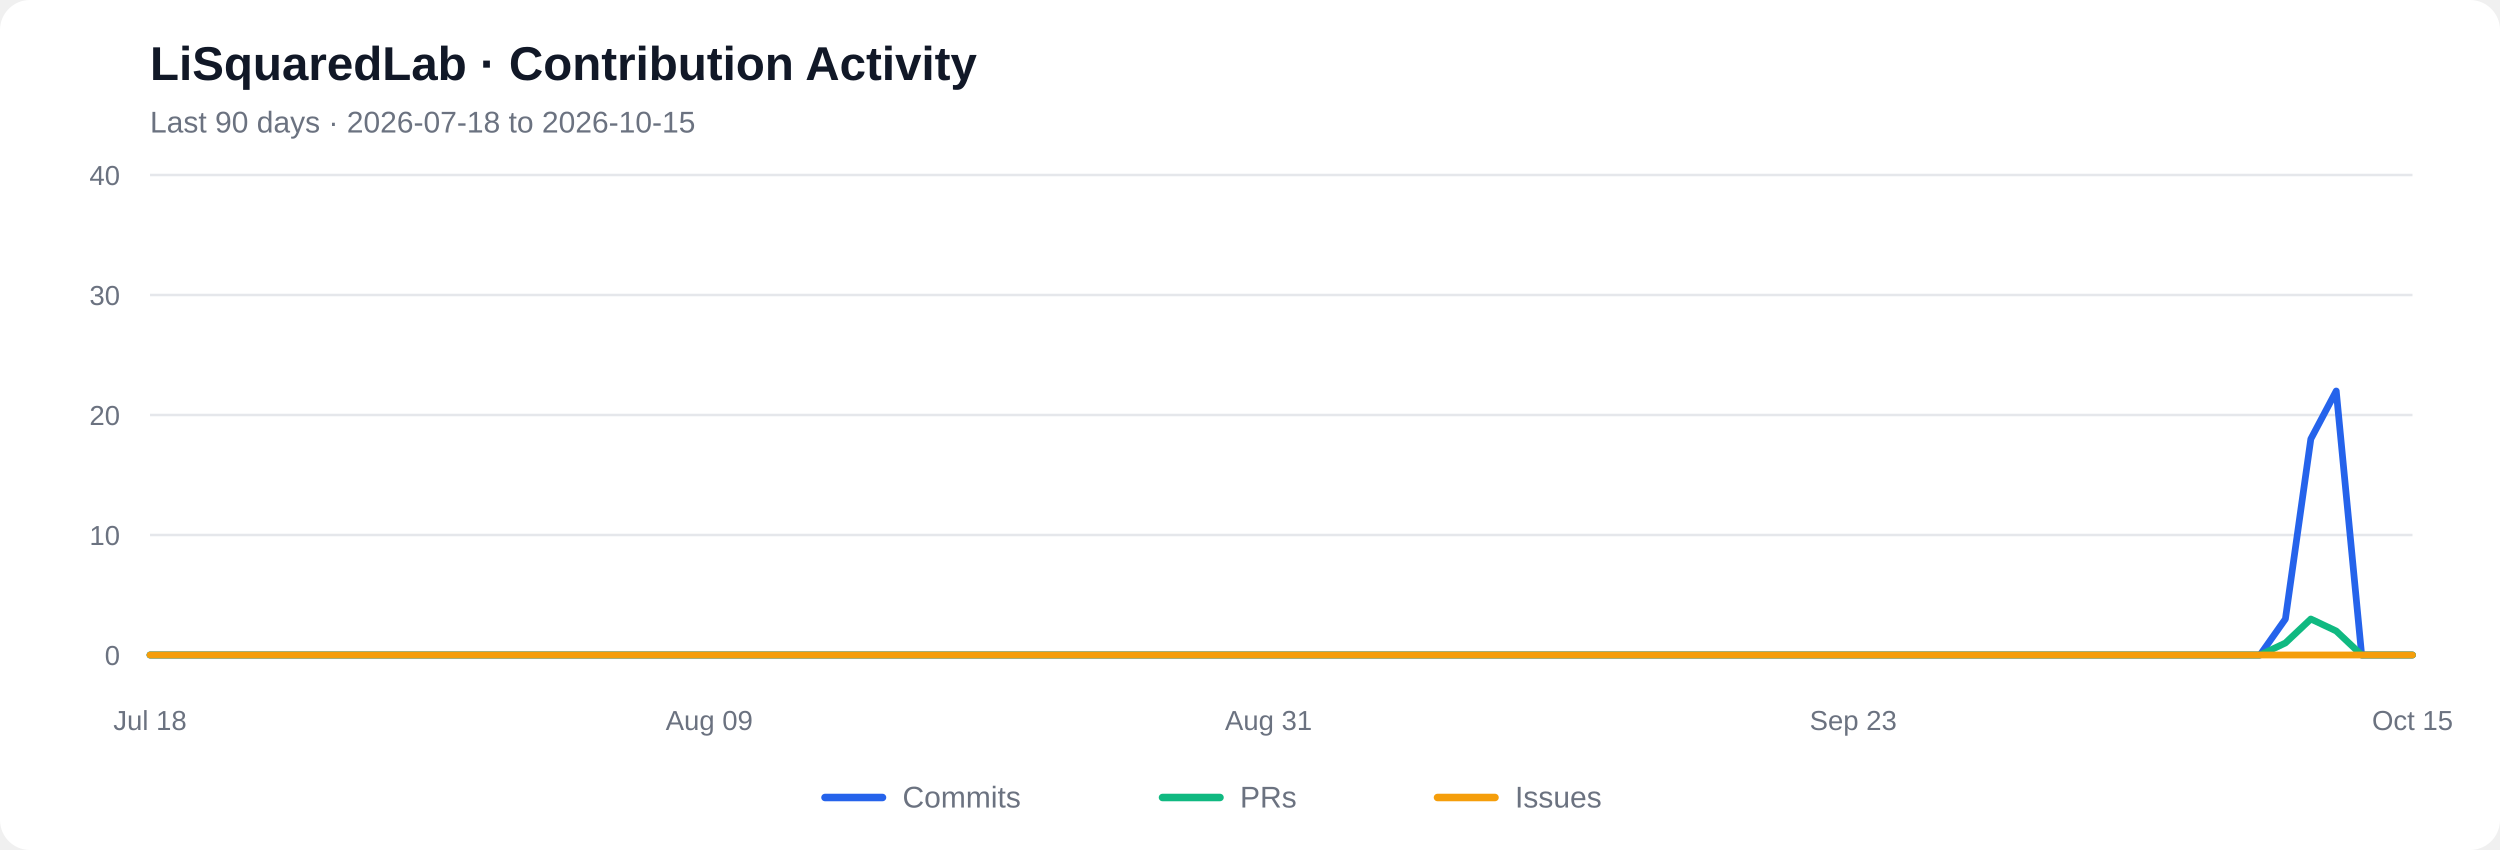
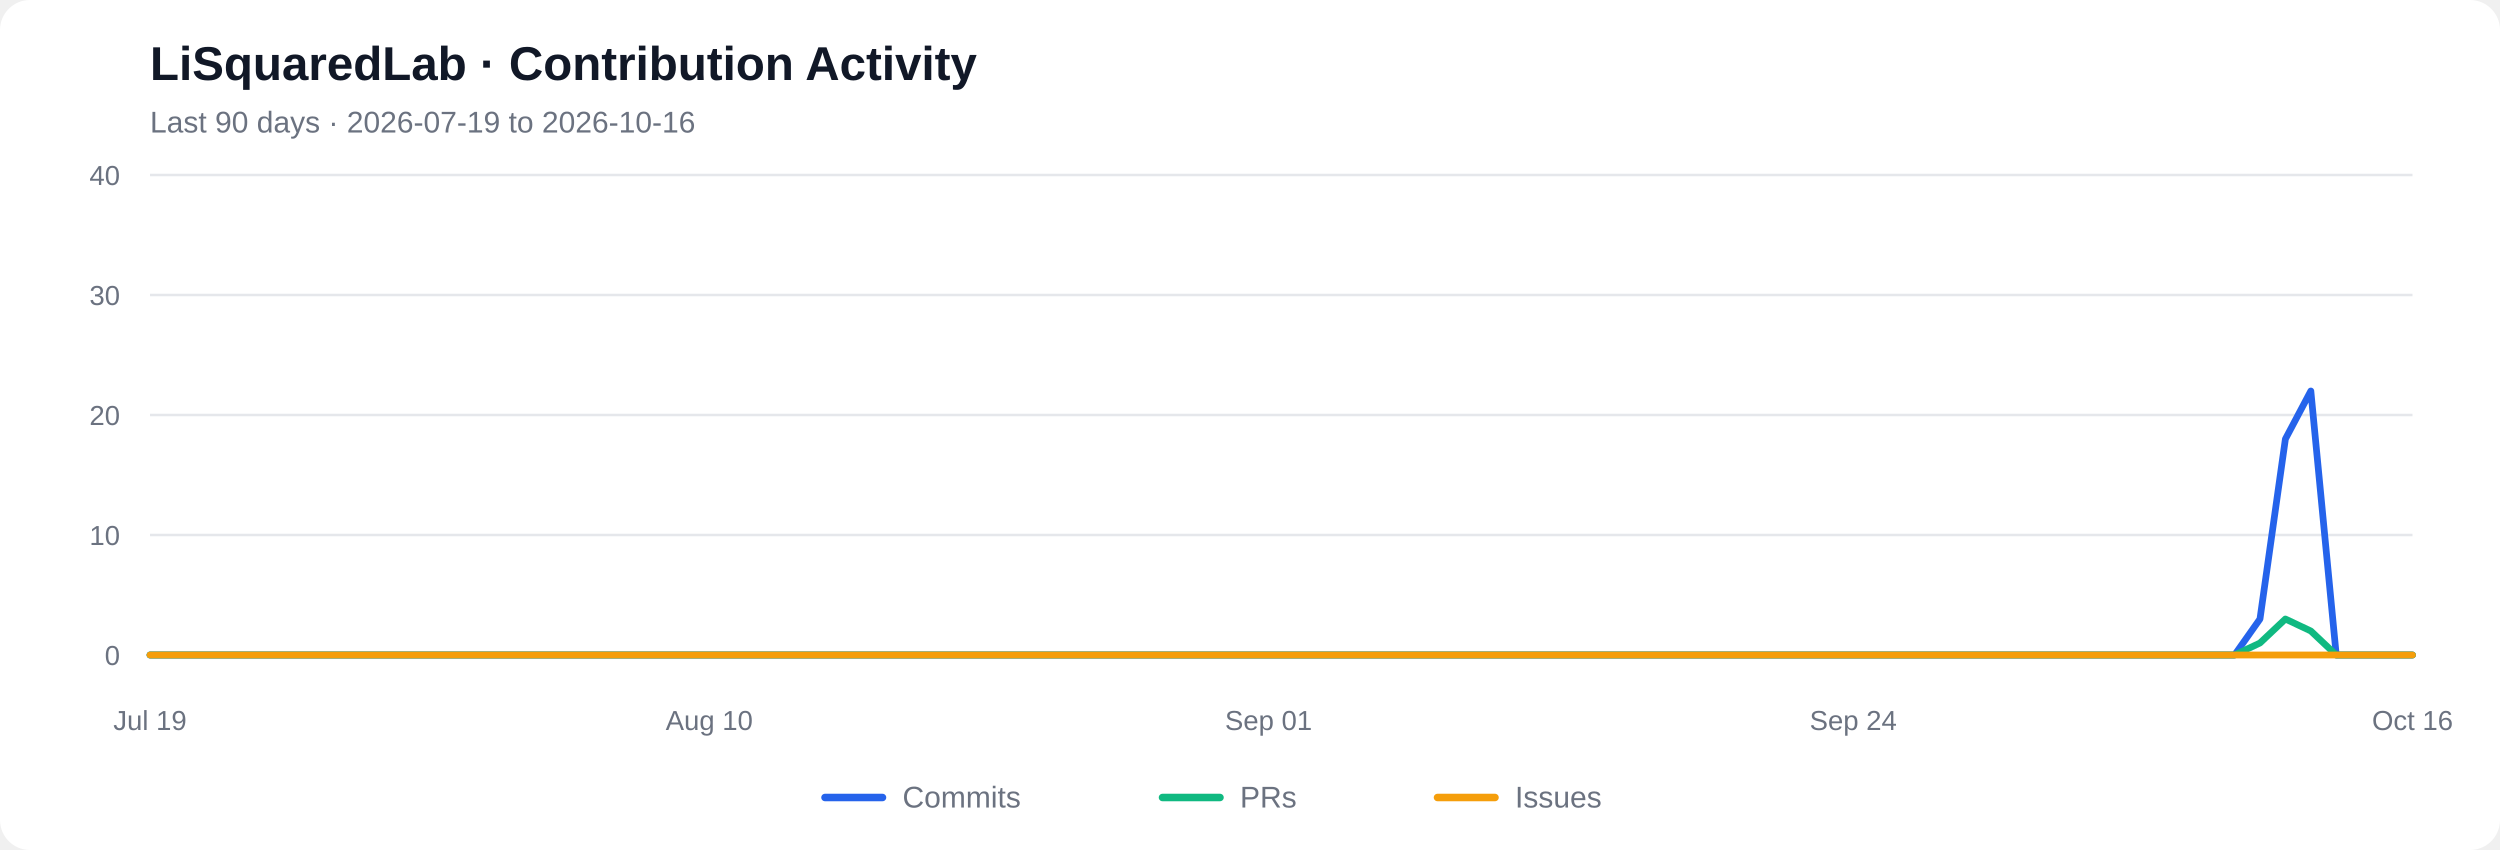
<svg xmlns="http://www.w3.org/2000/svg" viewBox="0 0 1000 340" role="img" aria-labelledby="chart-title chart-desc">
  <rect width="1000" height="340" rx="12" fill="#ffffff" />
  <text x="60" y="32" font-family="Arial, sans-serif" font-size="19" font-weight="600" fill="#111827">LiSquaredLab · Contribution Activity</text>
-   <text x="60" y="53" font-family="Arial, sans-serif" font-size="12" fill="#6b7280">Last 90 days  ·  2026-07-18 to 2026-10-15</text>
+   <text x="60" y="53" font-family="Arial, sans-serif" font-size="12" fill="#6b7280">Last 90 days  ·  2026-07-19 to 2026-10-16</text>
  <line x1="60" y1="262.00" x2="965" y2="262.00" stroke="#e5e7eb" stroke-width="1" />
  <text x="48" y="266.00" text-anchor="end" font-family="Arial, sans-serif" font-size="11" fill="#6b7280">0</text>
  <line x1="60" y1="214.00" x2="965" y2="214.00" stroke="#e5e7eb" stroke-width="1" />
  <text x="48" y="218.00" text-anchor="end" font-family="Arial, sans-serif" font-size="11" fill="#6b7280">10</text>
  <line x1="60" y1="166.00" x2="965" y2="166.00" stroke="#e5e7eb" stroke-width="1" />
  <text x="48" y="170.00" text-anchor="end" font-family="Arial, sans-serif" font-size="11" fill="#6b7280">20</text>
  <line x1="60" y1="118.00" x2="965" y2="118.00" stroke="#e5e7eb" stroke-width="1" />
  <text x="48" y="122.00" text-anchor="end" font-family="Arial, sans-serif" font-size="11" fill="#6b7280">30</text>
  <line x1="60" y1="70.00" x2="965" y2="70.00" stroke="#e5e7eb" stroke-width="1" />
  <text x="48" y="74.00" text-anchor="end" font-family="Arial, sans-serif" font-size="11" fill="#6b7280">40</text>
-   <polyline fill="none" stroke="#2563eb" stroke-width="2.7" stroke-linecap="round" stroke-linejoin="round" points="60.00,262.00 70.17,262.00 80.34,262.00 90.51,262.00 100.67,262.00 110.84,262.00 121.01,262.00 131.18,262.00 141.35,262.00 151.52,262.00 161.69,262.00 171.85,262.00 182.02,262.00 192.19,262.00 202.36,262.00 212.53,262.00 222.70,262.00 232.87,262.00 243.03,262.00 253.20,262.00 263.37,262.00 273.54,262.00 283.71,262.00 293.88,262.00 304.04,262.00 314.21,262.00 324.38,262.00 334.55,262.00 344.72,262.00 354.89,262.00 365.06,262.00 375.22,262.00 385.39,262.00 395.56,262.00 405.73,262.00 415.90,262.00 426.07,262.00 436.24,262.00 446.40,262.00 456.57,262.00 466.74,262.00 476.91,262.00 487.08,262.00 497.25,262.00 507.42,262.00 517.58,262.00 527.75,262.00 537.92,262.00 548.09,262.00 558.26,262.00 568.43,262.00 578.60,262.00 588.76,262.00 598.93,262.00 609.10,262.00 619.27,262.00 629.44,262.00 639.61,262.00 649.78,262.00 659.94,262.00 670.11,262.00 680.28,262.00 690.45,262.00 700.62,262.00 710.79,262.00 720.96,262.00 731.12,262.00 741.29,262.00 751.46,262.00 761.63,262.00 771.80,262.00 781.97,262.00 792.13,262.00 802.30,262.00 812.47,262.00 822.64,262.00 832.81,262.00 842.98,262.00 853.15,262.00 863.31,262.00 873.48,262.00 883.65,262.00 893.82,262.00 903.99,262.00 914.16,247.60 924.33,175.60 934.49,156.40 944.66,262.00 954.83,262.00 965.00,262.00" />
-   <polyline fill="none" stroke="#10b981" stroke-width="2.7" stroke-linecap="round" stroke-linejoin="round" points="60.00,262.00 70.17,262.00 80.34,262.00 90.51,262.00 100.67,262.00 110.84,262.00 121.01,262.00 131.18,262.00 141.35,262.00 151.52,262.00 161.69,262.00 171.85,262.00 182.02,262.00 192.19,262.00 202.36,262.00 212.53,262.00 222.70,262.00 232.87,262.00 243.03,262.00 253.20,262.00 263.37,262.00 273.54,262.00 283.71,262.00 293.88,262.00 304.04,262.00 314.21,262.00 324.38,262.00 334.55,262.00 344.72,262.00 354.89,262.00 365.06,262.00 375.22,262.00 385.39,262.00 395.56,262.00 405.73,262.00 415.90,262.00 426.07,262.00 436.24,262.00 446.40,262.00 456.57,262.00 466.74,262.00 476.91,262.00 487.08,262.00 497.25,262.00 507.42,262.00 517.58,262.00 527.75,262.00 537.92,262.00 548.09,262.00 558.26,262.00 568.43,262.00 578.60,262.00 588.76,262.00 598.93,262.00 609.10,262.00 619.27,262.00 629.44,262.00 639.61,262.00 649.78,262.00 659.94,262.00 670.11,262.00 680.28,262.00 690.45,262.00 700.62,262.00 710.79,262.00 720.96,262.00 731.12,262.00 741.29,262.00 751.46,262.00 761.63,262.00 771.80,262.00 781.97,262.00 792.13,262.00 802.30,262.00 812.47,262.00 822.64,262.00 832.81,262.00 842.98,262.00 853.15,262.00 863.31,262.00 873.48,262.00 883.65,262.00 893.82,262.00 903.99,262.00 914.16,257.20 924.33,247.60 934.49,252.40 944.66,262.00 954.83,262.00 965.00,262.00" />
+   <polyline fill="none" stroke="#2563eb" stroke-width="2.7" stroke-linecap="round" stroke-linejoin="round" points="60.00,262.00 70.17,262.00 80.34,262.00 90.51,262.00 100.67,262.00 110.84,262.00 121.01,262.00 131.18,262.00 141.35,262.00 151.52,262.00 161.69,262.00 171.85,262.00 182.02,262.00 192.19,262.00 202.36,262.00 212.53,262.00 222.70,262.00 232.87,262.00 243.03,262.00 253.20,262.00 263.37,262.00 273.54,262.00 283.71,262.00 293.88,262.00 304.04,262.00 314.21,262.00 324.38,262.00 334.55,262.00 344.72,262.00 354.89,262.00 365.06,262.00 375.22,262.00 385.39,262.00 395.56,262.00 405.73,262.00 415.90,262.00 426.07,262.00 436.24,262.00 446.40,262.00 456.57,262.00 466.74,262.00 476.91,262.00 487.08,262.00 497.25,262.00 507.42,262.00 517.58,262.00 527.75,262.00 537.92,262.00 548.09,262.00 558.26,262.00 568.43,262.00 578.60,262.00 588.76,262.00 598.93,262.00 609.10,262.00 619.27,262.00 629.44,262.00 639.61,262.00 649.78,262.00 659.94,262.00 670.11,262.00 680.28,262.00 690.45,262.00 700.62,262.00 710.79,262.00 720.96,262.00 731.12,262.00 741.29,262.00 751.46,262.00 761.63,262.00 771.80,262.00 781.97,262.00 792.13,262.00 802.30,262.00 812.47,262.00 822.64,262.00 832.81,262.00 842.98,262.00 853.15,262.00 863.31,262.00 873.48,262.00 883.65,262.00 893.82,262.00 903.99,247.60 914.16,175.60 924.33,156.40 934.49,262.00 944.66,262.00 954.83,262.00 965.00,262.00" />
+   <polyline fill="none" stroke="#10b981" stroke-width="2.7" stroke-linecap="round" stroke-linejoin="round" points="60.00,262.00 70.17,262.00 80.34,262.00 90.51,262.00 100.67,262.00 110.84,262.00 121.01,262.00 131.18,262.00 141.35,262.00 151.52,262.00 161.69,262.00 171.85,262.00 182.02,262.00 192.19,262.00 202.36,262.00 212.53,262.00 222.70,262.00 232.87,262.00 243.03,262.00 253.20,262.00 263.37,262.00 273.54,262.00 283.71,262.00 293.88,262.00 304.04,262.00 314.21,262.00 324.38,262.00 334.55,262.00 344.72,262.00 354.89,262.00 365.06,262.00 375.22,262.00 385.39,262.00 395.56,262.00 405.73,262.00 415.90,262.00 426.07,262.00 436.24,262.00 446.40,262.00 456.57,262.00 466.74,262.00 476.91,262.00 487.08,262.00 497.25,262.00 507.42,262.00 517.58,262.00 527.75,262.00 537.92,262.00 548.09,262.00 558.26,262.00 568.43,262.00 578.60,262.00 588.76,262.00 598.93,262.00 609.10,262.00 619.27,262.00 629.44,262.00 639.61,262.00 649.78,262.00 659.94,262.00 670.11,262.00 680.28,262.00 690.45,262.00 700.62,262.00 710.79,262.00 720.96,262.00 731.12,262.00 741.29,262.00 751.46,262.00 761.63,262.00 771.80,262.00 781.97,262.00 792.13,262.00 802.30,262.00 812.47,262.00 822.64,262.00 832.81,262.00 842.98,262.00 853.15,262.00 863.31,262.00 873.48,262.00 883.65,262.00 893.82,262.00 903.99,257.20 914.16,247.60 924.33,252.40 934.49,262.00 944.66,262.00 954.83,262.00 965.00,262.00" />
  <polyline fill="none" stroke="#f59e0b" stroke-width="2.7" stroke-linecap="round" stroke-linejoin="round" points="60.00,262.00 70.17,262.00 80.34,262.00 90.51,262.00 100.67,262.00 110.84,262.00 121.01,262.00 131.18,262.00 141.35,262.00 151.52,262.00 161.69,262.00 171.85,262.00 182.02,262.00 192.19,262.00 202.36,262.00 212.53,262.00 222.70,262.00 232.87,262.00 243.03,262.00 253.20,262.00 263.37,262.00 273.54,262.00 283.71,262.00 293.88,262.00 304.04,262.00 314.21,262.00 324.38,262.00 334.55,262.00 344.72,262.00 354.89,262.00 365.06,262.00 375.22,262.00 385.39,262.00 395.56,262.00 405.73,262.00 415.90,262.00 426.07,262.00 436.24,262.00 446.40,262.00 456.57,262.00 466.74,262.00 476.91,262.00 487.08,262.00 497.25,262.00 507.42,262.00 517.58,262.00 527.75,262.00 537.92,262.00 548.09,262.00 558.26,262.00 568.43,262.00 578.60,262.00 588.76,262.00 598.93,262.00 609.10,262.00 619.27,262.00 629.44,262.00 639.61,262.00 649.78,262.00 659.94,262.00 670.11,262.00 680.28,262.00 690.45,262.00 700.62,262.00 710.79,262.00 720.96,262.00 731.12,262.00 741.29,262.00 751.46,262.00 761.63,262.00 771.80,262.00 781.97,262.00 792.13,262.00 802.30,262.00 812.47,262.00 822.64,262.00 832.81,262.00 842.98,262.00 853.15,262.00 863.31,262.00 873.48,262.00 883.65,262.00 893.82,262.00 903.99,262.00 914.16,262.00 924.33,262.00 934.49,262.00 944.66,262.00 954.83,262.00 965.00,262.00" />
-   <text x="60.00" y="292" text-anchor="middle" font-family="Arial, sans-serif" font-size="11" fill="#6b7280">Jul 18</text>
-   <text x="283.71" y="292" text-anchor="middle" font-family="Arial, sans-serif" font-size="11" fill="#6b7280">Aug 09</text>
-   <text x="507.42" y="292" text-anchor="middle" font-family="Arial, sans-serif" font-size="11" fill="#6b7280">Aug 31</text>
-   <text x="741.29" y="292" text-anchor="middle" font-family="Arial, sans-serif" font-size="11" fill="#6b7280">Sep 23</text>
-   <text x="965.00" y="292" text-anchor="middle" font-family="Arial, sans-serif" font-size="11" fill="#6b7280">Oct 15</text>
+   <text x="60.00" y="292" text-anchor="middle" font-family="Arial, sans-serif" font-size="11" fill="#6b7280">Jul 19</text>
+   <text x="283.71" y="292" text-anchor="middle" font-family="Arial, sans-serif" font-size="11" fill="#6b7280">Aug 10</text>
+   <text x="507.42" y="292" text-anchor="middle" font-family="Arial, sans-serif" font-size="11" fill="#6b7280">Sep 01</text>
+   <text x="741.29" y="292" text-anchor="middle" font-family="Arial, sans-serif" font-size="11" fill="#6b7280">Sep 24</text>
+   <text x="965.00" y="292" text-anchor="middle" font-family="Arial, sans-serif" font-size="11" fill="#6b7280">Oct 16</text>
  <line x1="330" y1="319" x2="353" y2="319" stroke="#2563eb" stroke-width="3" stroke-linecap="round" />
  <text x="361" y="323" font-family="Arial, sans-serif" font-size="12" fill="#6b7280">Commits</text>
  <line x1="465" y1="319" x2="488" y2="319" stroke="#10b981" stroke-width="3" stroke-linecap="round" />
  <text x="496" y="323" font-family="Arial, sans-serif" font-size="12" fill="#6b7280">PRs</text>
  <line x1="575" y1="319" x2="598" y2="319" stroke="#f59e0b" stroke-width="3" stroke-linecap="round" />
  <text x="606" y="323" font-family="Arial, sans-serif" font-size="12" fill="#6b7280">Issues</text>
</svg>
